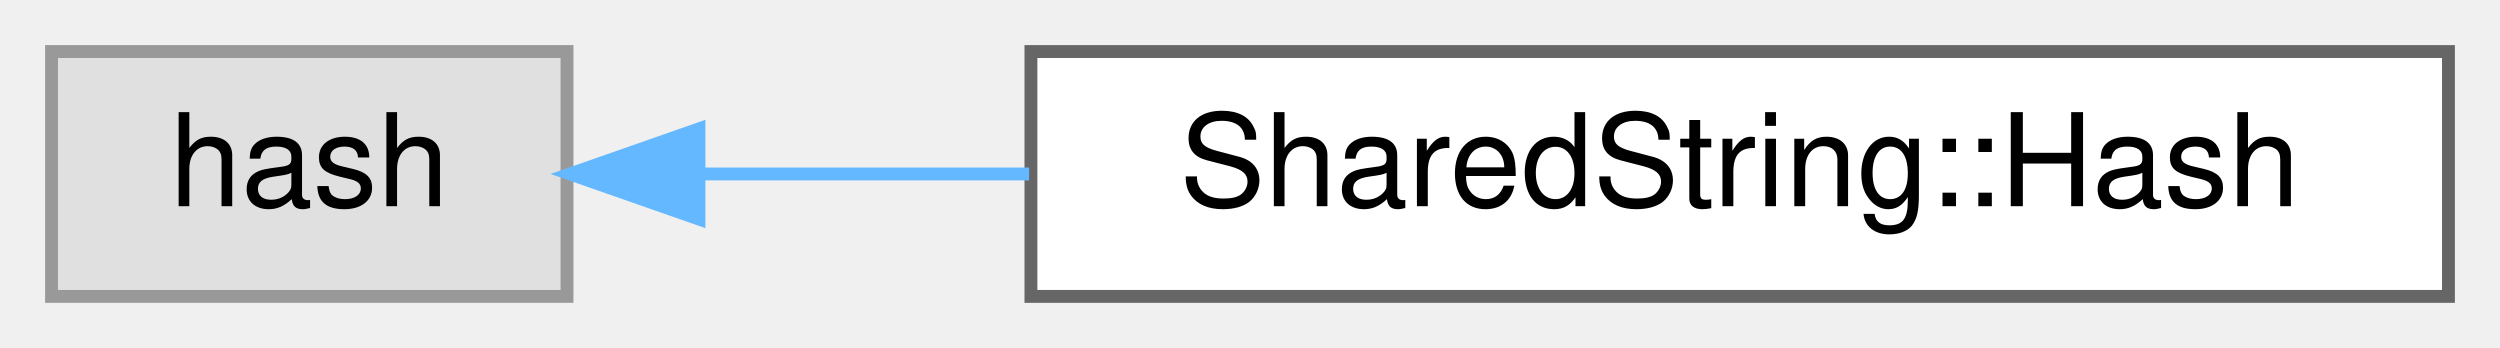
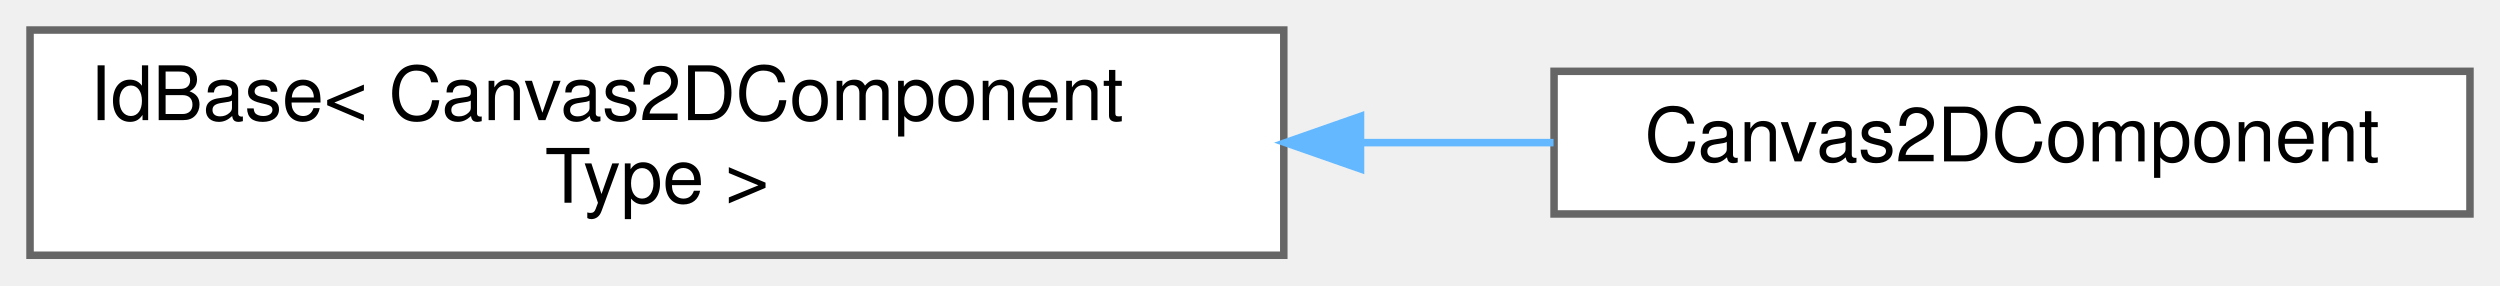
- <svg xmlns="http://www.w3.org/2000/svg" xmlns:xlink="http://www.w3.org/1999/xlink" width="194pt" height="27pt" viewBox="0.00 0.00 194.00 27.00">
-   <g id="graph0" class="graph" transform="scale(1 1) rotate(0) translate(4 23)">
+ <svg xmlns="http://www.w3.org/2000/svg" xmlns:xlink="http://www.w3.org/1999/xlink" width="333pt" height="38pt" viewBox="0.00 0.00 333.00 38.00">
+   <g id="graph0" class="graph" transform="scale(1 1) rotate(0) translate(4 34)">
    <g id="Node000000" class="node">
      <g id="a_Node000000">
-         <a xlink:title=" ">
-           <polygon fill="#e0e0e0" stroke="#999999" points="40,-19 0,-19 0,0 40,0 40,-19" />
-           <text text-anchor="middle" x="20" y="-7" font-family="Helvetica,sans-Serif" font-size="10.00">hash</text>
+         <a xlink:href="classwebcface_1_1IdBase.html" target="_top" xlink:title=" ">
+           <polygon fill="white" stroke="#666666" points="167,-30 0,-30 0,0 167,0 167,-30" />
+           <text text-anchor="start" x="8" y="-18" font-family="Helvetica,sans-Serif" font-size="10.00">IdBase&lt; Canvas2DComponent</text>
+           <text text-anchor="middle" x="83.5" y="-7" font-family="Helvetica,sans-Serif" font-size="10.00">Type &gt;</text>
        </a>
      </g>
    </g>
    <g id="Node000001" class="node">
      <g id="a_Node000001">
-         <a xlink:href="structwebcface_1_1encoding_1_1SharedString_1_1Hash.html" target="_top" xlink:title=" ">
-           <polygon fill="white" stroke="#666666" points="186,-19 76,-19 76,0 186,0 186,-19" />
-           <text text-anchor="middle" x="131" y="-7" font-family="Helvetica,sans-Serif" font-size="10.00">SharedString::Hash</text>
+         <a xlink:href="classwebcface_1_1Canvas2DComponent.html" target="_top" xlink:title="Canvas2Dの各要素を表すクラス。">
+           <polygon fill="white" stroke="#666666" points="325,-24.5 203,-24.5 203,-5.5 325,-5.5 325,-24.5" />
+           <text text-anchor="middle" x="264" y="-12.5" font-family="Helvetica,sans-Serif" font-size="10.00">Canvas2DComponent</text>
        </a>
      </g>
    </g>
-     <g id="edge34_Node000000_Node000001" class="edge">
-       <g id="a_edge34_Node000000_Node000001">
+     <g id="edge27_Node000000_Node000001" class="edge">
+       <g id="a_edge27_Node000000_Node000001">
        <a xlink:title=" ">
-           <path fill="none" stroke="#63b8ff" d="M50.36,-9.5C58.26,-9.5 67.07,-9.5 75.86,-9.5" />
-           <polygon fill="#63b8ff" stroke="#63b8ff" points="50.24,-6 40.24,-9.5 50.24,-13 50.24,-6" />
+           <path fill="none" stroke="#63b8ff" d="M177.39,-15C186.06,-15 194.68,-15 202.93,-15" />
+           <polygon fill="#63b8ff" stroke="#63b8ff" points="177.22,-11.5 167.22,-15 177.22,-18.5 177.22,-11.5" />
        </a>
      </g>
    </g>
  </g>
</svg>
